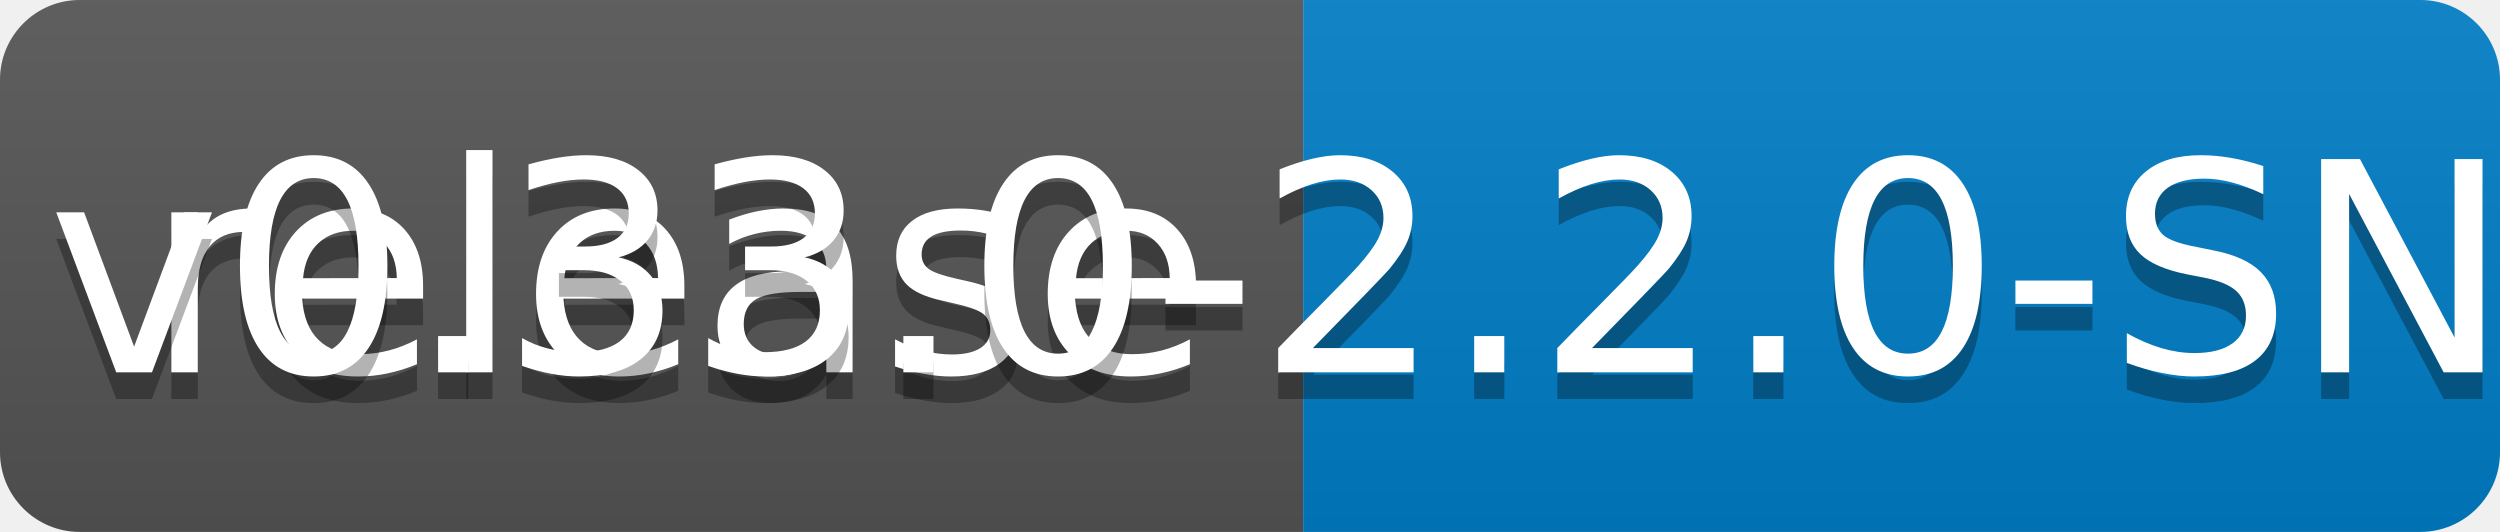
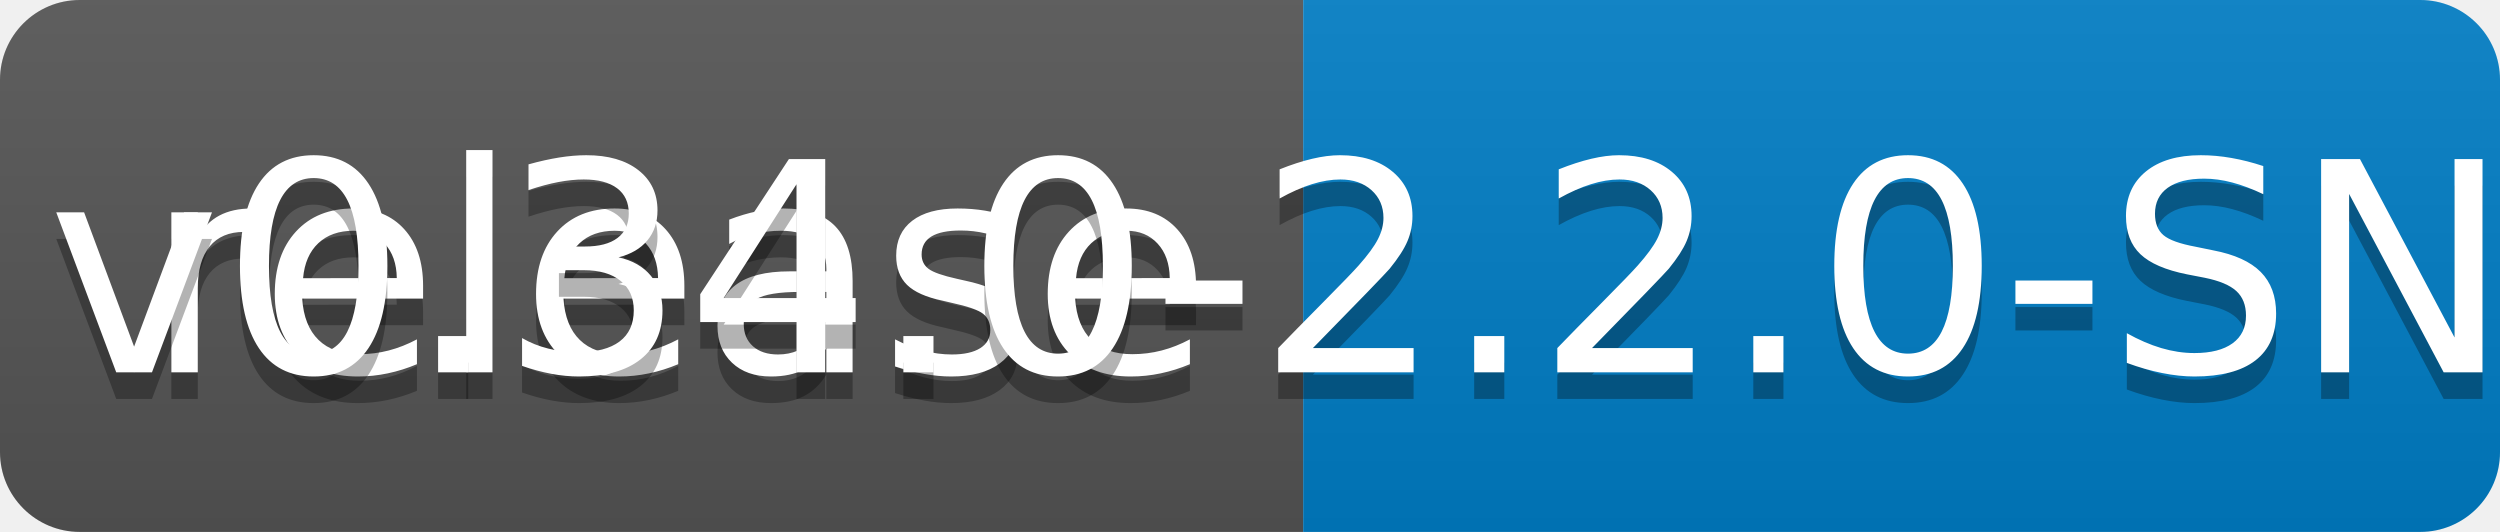
<svg xmlns="http://www.w3.org/2000/svg" width="94" height="20">
  <linearGradient id="b" x2="0" y2="100%">
    <stop offset="0" stop-color="#bbb" stop-opacity=".1" />
    <stop offset="1" stop-opacity=".1" />
  </linearGradient>
  <clipPath id="a">
    <rect width="94" height="20" rx="3" fill="#fff" />
  </clipPath>
  <g clip-path="url(#a)">
    <path fill="#555" d="M0 0h49v20H0z" />
    <path fill="#007ec6" d="M49 0h45v20H49z" />
    <path fill="url(#b)" d="M0 0h94v20H0z" />
  </g>
  <g fill="#fff" text-anchor="middle" font-family="DejaVu Sans,Verdana,Geneva,sans-serif" font-size="110">
    <text x="255" y="150" fill="#010101" fill-opacity=".3" transform="scale(.1)" textLength="390">release</text>
    <text x="255" y="140" transform="scale(.1)" textLength="390">release</text>
-     <text x="705" y="150" fill="#010101" fill-opacity=".3" transform="scale(.1)" textLength="350">v0.33.0-2.2.0-SNAPSHOT</text>
-     <text x="705" y="140" transform="scale(.1)" textLength="350">v0.33.0-2.2.0-SNAPSHOT</text>
+     <text x="705" y="150" fill="#010101" fill-opacity=".3" transform="scale(.1)" textLength="350">v0.34.0-2.2.0-SNAPSHOT</text>
+     <text x="705" y="140" transform="scale(.1)" textLength="350">v0.34.0-2.2.0-SNAPSHOT</text>
  </g>
</svg>
